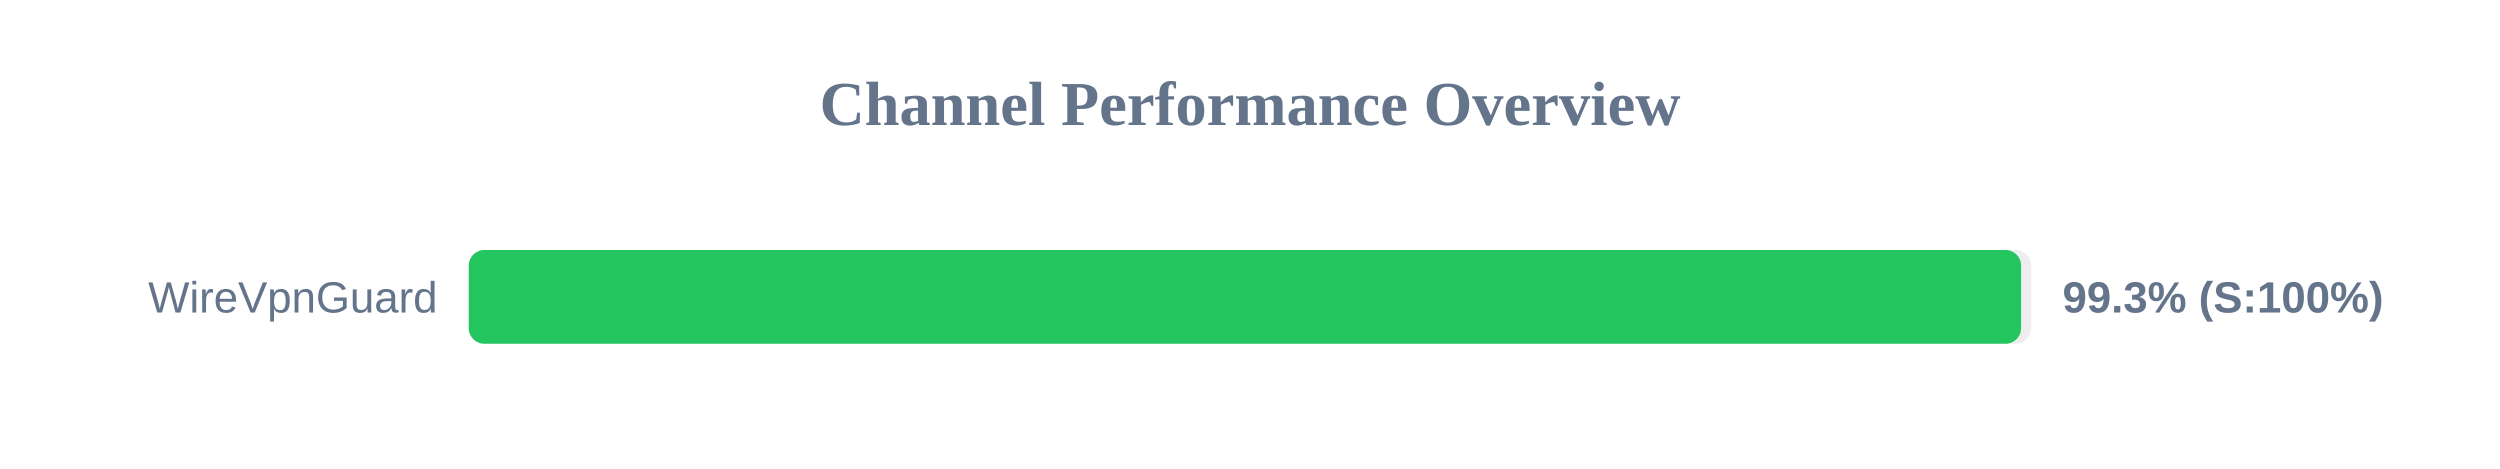
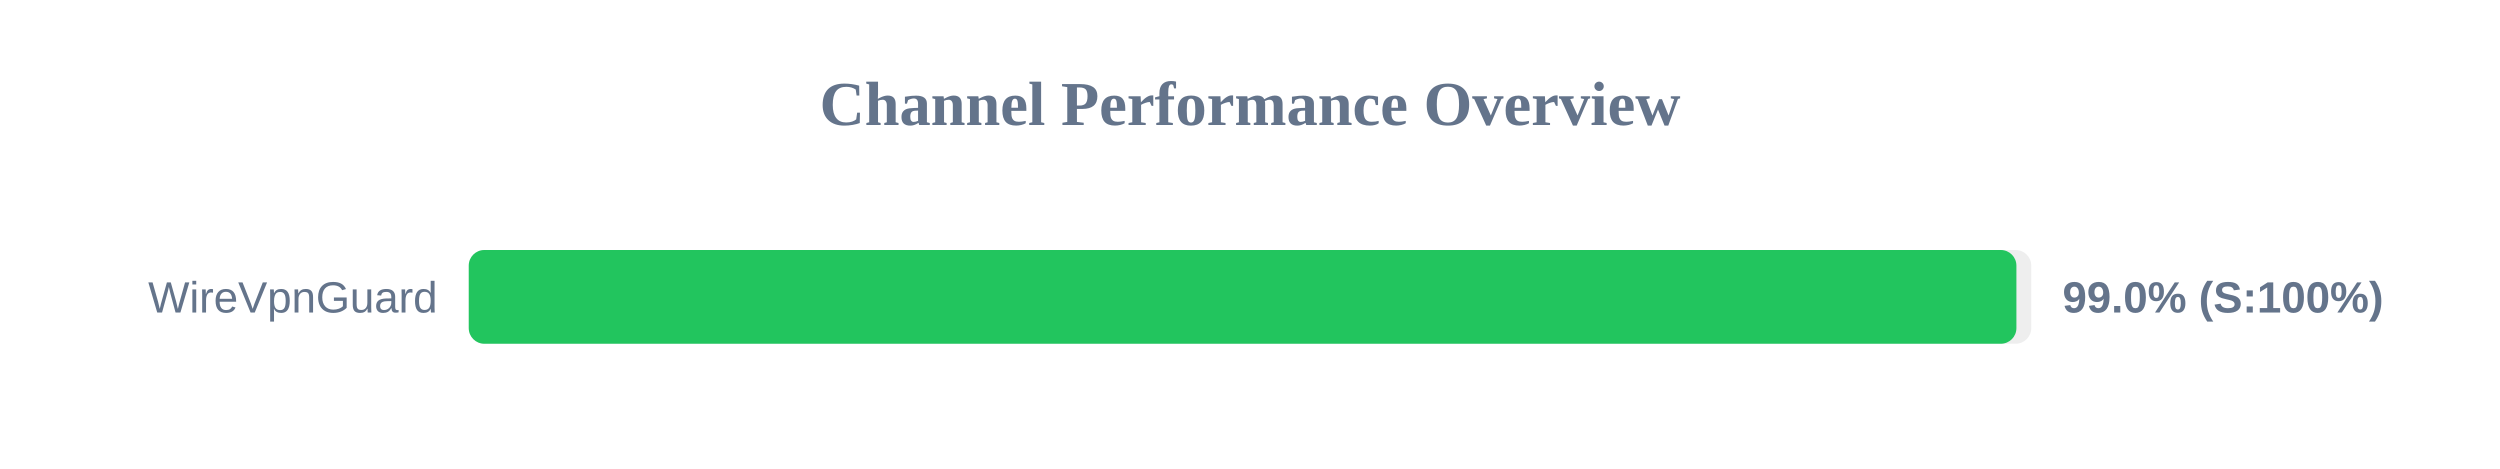
<svg xmlns="http://www.w3.org/2000/svg" width="800" height="150" version="1.1">
  <style>
        .row { font: 14px Arial; fill: #64748b; }
        .score { font: bold 14px Arial; fill: #64748b; }
    </style>
  <text x="400" y="40" text-anchor="middle" font-size="20px" font-weight="bold" fill="#64748b">Channel Performance Overview</text>
  <rect x="150" y="80" width="500" height="30" fill="#eee" rx="5" />
-   <rect x="150" y="80" width="496.75" height="30" fill="#22c55e" rx="5" />
+   <rect x="150" y="80" width="495.25" height="30" fill="#22c55e" rx="5" />
  <text x="140" y="100" text-anchor="end" class="row">WireVpnGuard</text>
-   <text x="660" y="100" text-anchor="start" class="score">99.3% (S:100%)</text>
+   <text x="660" y="100" text-anchor="start" class="score">99.0% (S:100%)</text>
</svg>
